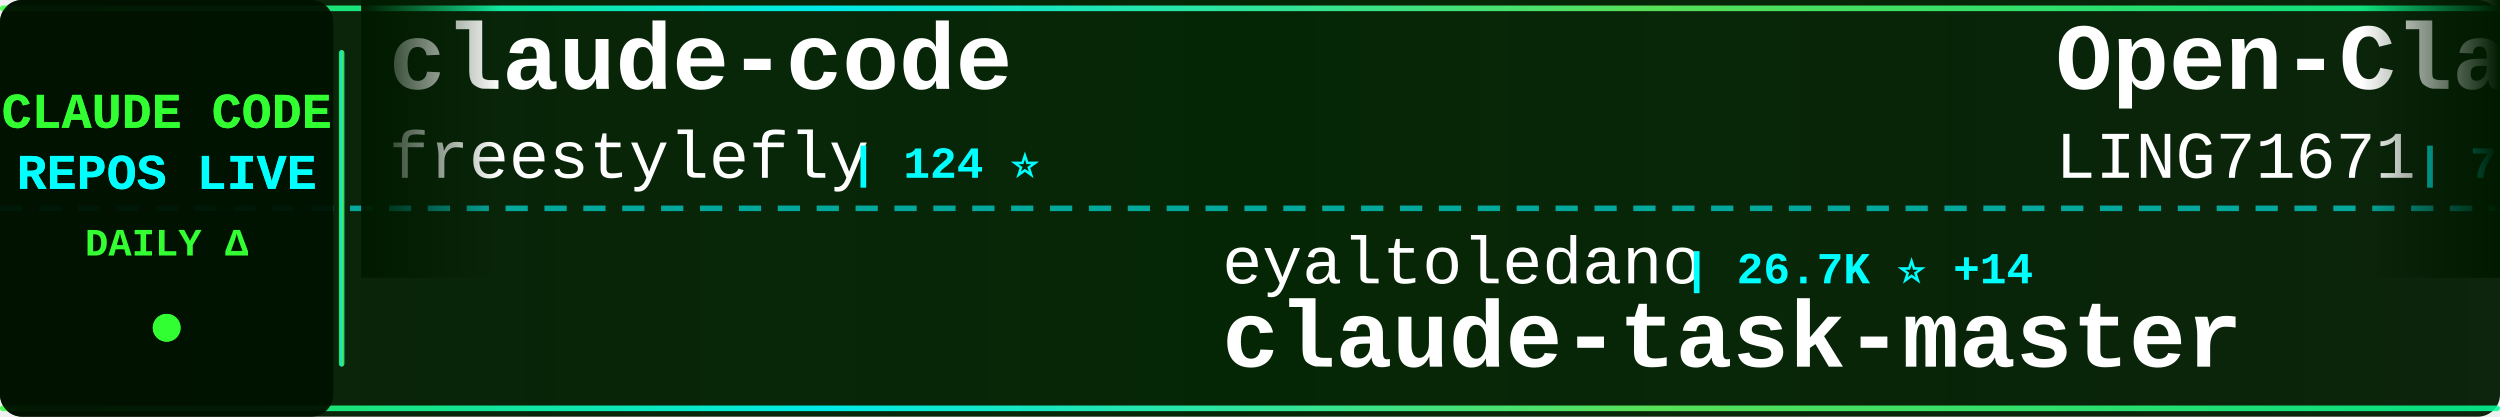
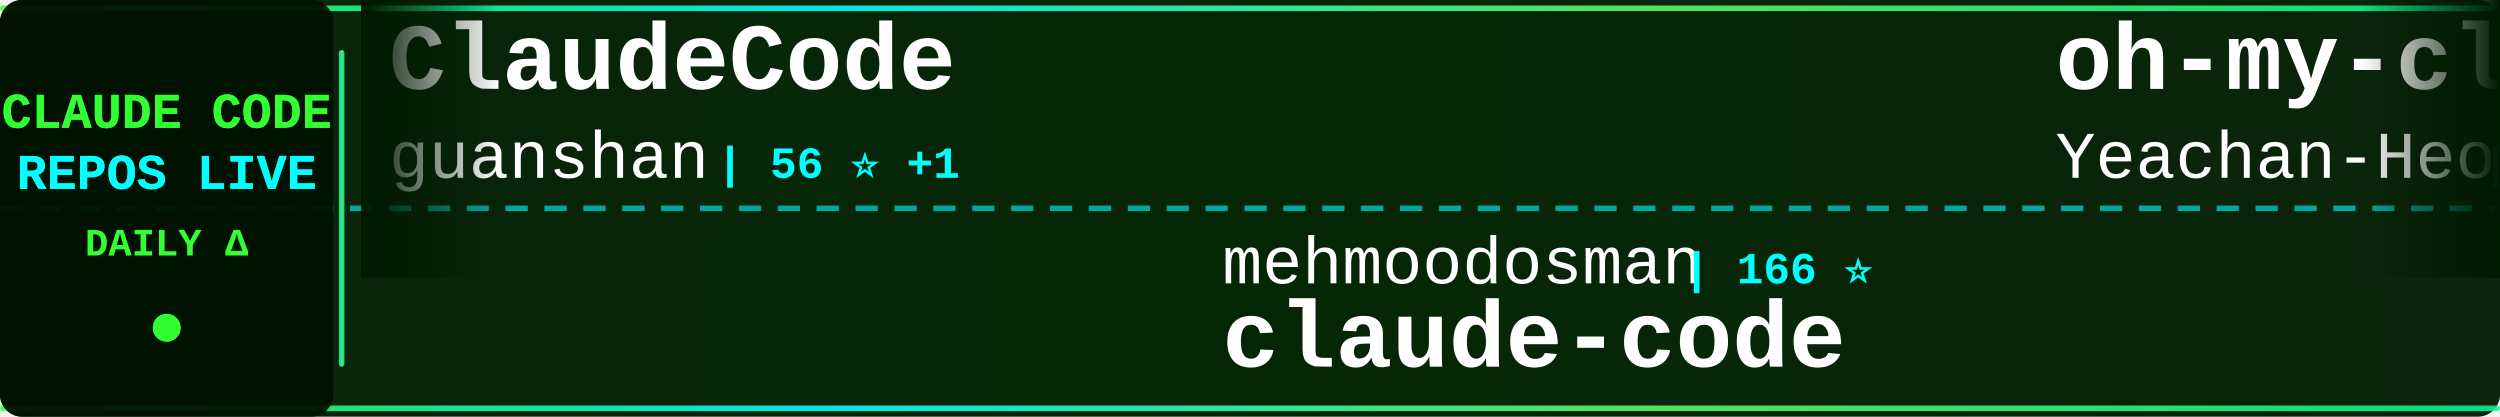
<svg xmlns="http://www.w3.org/2000/svg" width="900" height="150">
  <defs>
    <linearGradient id="tickerBg" x1="0%" y1="0%" x2="100%" y2="0%">
      <stop offset="0%" style="stop-color:#001a00;stop-opacity:0.95" />
      <stop offset="50%" style="stop-color:#002200;stop-opacity:0.98" />
      <stop offset="100%" style="stop-color:#001a00;stop-opacity:0.95" />
    </linearGradient>
    <linearGradient id="borderGrad" x1="0%" y1="0%" x2="100%" y2="0%">
      <stop offset="0%" style="stop-color:#33ff33;stop-opacity:0.85">
        <animate attributeName="stop-opacity" values="0.85;1;0.85" dur="2s" repeatCount="indefinite" />
      </stop>
      <stop offset="33%" style="stop-color:#00ffff;stop-opacity:0.9">
        <animate attributeName="stop-opacity" values="0.9;1;0.9" dur="2.2s" repeatCount="indefinite" />
      </stop>
      <stop offset="66%" style="stop-color:#66ff66;stop-opacity:0.85">
        <animate attributeName="stop-opacity" values="0.85;1;0.85" dur="1.8s" repeatCount="indefinite" />
      </stop>
      <stop offset="100%" style="stop-color:#00ff99;stop-opacity:0.85">
        <animate attributeName="stop-opacity" values="0.85;1;0.85" dur="2s" repeatCount="indefinite" />
      </stop>
    </linearGradient>
    <filter id="textGlow">
      <feGaussianBlur stdDeviation="0.1" result="coloredBlur" />
      <feMerge>
        <feMergeNode in="coloredBlur" />
        <feMergeNode in="SourceGraphic" />
      </feMerge>
    </filter>
    <filter id="metricGlow">
      <feGaussianBlur stdDeviation="0.2" result="coloredBlur" />
      <feMerge>
        <feMergeNode in="coloredBlur" />
        <feMergeNode in="SourceGraphic" />
      </feMerge>
    </filter>
    <linearGradient id="leftFade" x1="0%" y1="0%" x2="100%" y2="0%">
      <stop offset="0%" style="stop-color:#001a00;stop-opacity:1" />
      <stop offset="100%" style="stop-color:#001a00;stop-opacity:0" />
    </linearGradient>
    <linearGradient id="rightFade" x1="0%" y1="0%" x2="100%" y2="0%">
      <stop offset="0%" style="stop-color:#001a00;stop-opacity:0" />
      <stop offset="100%" style="stop-color:#001a00;stop-opacity:1" />
    </linearGradient>
  </defs>
  <rect width="900" height="150" fill="url(#tickerBg)" rx="8" />
  <rect x="0" y="2" width="900" height="2" fill="url(#borderGrad)" rx="1" />
  <rect x="0" y="146" width="900" height="2" fill="url(#borderGrad)" rx="1" />
  <line x1="0" y1="75" x2="900" y2="75" stroke="#00ffff" stroke-width="2" stroke-dasharray="8 6" opacity="0.6" />
  <rect x="0" y="0" width="120" height="150" fill="#001100" opacity="0.95" rx="8" />
  <text x="60" y="46" font-family="'Courier New', monospace" font-size="18" font-weight="bold" fill="#33ff33" text-anchor="middle" filter="url(#textGlow)">
    CLAUDE CODE
  </text>
  <text x="60" y="68" font-family="'Courier New', monospace" font-size="18" font-weight="bold" fill="#00ffff" text-anchor="middle" filter="url(#textGlow)">
    REPOS LIVE
  </text>
  <text x="60" y="92" font-family="'Courier New', monospace" font-size="14" font-weight="bold" fill="#33ff33" text-anchor="middle">
    DAILY Δ
  </text>
  <circle cx="60" cy="118" r="5" fill="#33ff33" filter="url(#metricGlow)">
    <animate attributeName="r" values="4;6;4" dur="1.5s" repeatCount="indefinite" />
    <animate attributeName="opacity" values="0.6;1;0.6" dur="1.5s" repeatCount="indefinite" />
  </circle>
  <rect x="122" y="18" width="2" height="114" fill="url(#borderGrad)" rx="1" />
  <clipPath id="tickerClip">
    <rect x="130" y="0" width="770" height="150" />
  </clipPath>
  <g clip-path="url(#tickerClip)">
    <g id="tickerItems">
      <animateTransform attributeName="transform" attributeType="XML" type="translate" from="0 0" to="-3000 0" dur="54s" repeatCount="indefinite" />
      <g transform="translate(0, 0)">
-         <text x="140" y="32" font-family="'Courier New', monospace" font-size="34" font-weight="bold" fill="#ffffff">claude-code</text>
-         <text x="140" y="64" font-family="'Courier New', monospace" font-size="24" font-weight="normal" fill="#ffffff" opacity="1.0">freestylefly</text>
-         <text x="306" y="64" font-family="'Courier New', monospace" font-size="16" font-weight="bold" fill="#00ffff"> | 124 ⭐</text>
+         <text x="140" y="32" font-family="'Courier New', monospace" font-size="34" font-weight="bold" fill="#ffffff">ClaudeCode</text>
+         <text x="140" y="64" font-family="'Courier New', monospace" font-size="24" font-weight="normal" fill="#ffffff" opacity="1.0">guanshan</text>
+         <text x="258" y="64" font-family="'Courier New', monospace" font-size="16" font-weight="bold" fill="#00ffff"> | 56 ⭐ +1</text>
      </g>
      <g transform="translate(300, 0)">
-         <text x="140" y="102" font-family="'Courier New', monospace" font-size="24" font-weight="normal" fill="#ffffff" opacity="1.0">eyaltoledano</text>
-         <text x="306" y="102" font-family="'Courier New', monospace" font-size="16" font-weight="bold" fill="#00ffff"> | 26.7K ⭐ +14</text>
-         <text x="140" y="132" font-family="'Courier New', monospace" font-size="34" font-weight="bold" fill="#ffffff">claude-task-master</text>
+         <text x="140" y="102" font-family="'Courier New', monospace" font-size="24" font-weight="normal" fill="#ffffff" opacity="1.0">mehmoodosman</text>
+         <text x="306" y="102" font-family="'Courier New', monospace" font-size="16" font-weight="bold" fill="#00ffff"> | 166 ⭐</text>
+         <text x="140" y="132" font-family="'Courier New', monospace" font-size="34" font-weight="bold" fill="#ffffff">claude-code</text>
      </g>
      <g transform="translate(600, 0)">
-         <text x="140" y="32" font-family="'Courier New', monospace" font-size="34" font-weight="bold" fill="#ffffff">Open-ClaudeCode</text>
-         <text x="140" y="64" font-family="'Courier New', monospace" font-size="24" font-weight="normal" fill="#ffffff" opacity="1.0">LING71671</text>
-         <text x="270" y="64" font-family="'Courier New', monospace" font-size="16" font-weight="bold" fill="#00ffff"> | 766 ⭐ +1</text>
+         <text x="140" y="32" font-family="'Courier New', monospace" font-size="34" font-weight="bold" fill="#ffffff">oh-my-claudecode</text>
+         <text x="140" y="64" font-family="'Courier New', monospace" font-size="24" font-weight="normal" fill="#ffffff" opacity="1.0">Yeachan-Heo</text>
+         <text x="294" y="64" font-family="'Courier New', monospace" font-size="16" font-weight="bold" fill="#00ffff"> | 30.6K ⭐ +67</text>
      </g>
      <g transform="translate(900, 0)">
-         <text x="140" y="102" font-family="'Courier New', monospace" font-size="24" font-weight="normal" fill="#ffffff" opacity="1.0">fuergaosi233</text>
-         <text x="306" y="102" font-family="'Courier New', monospace" font-size="16" font-weight="bold" fill="#00ffff"> | 2.5K ⭐</text>
-         <text x="140" y="132" font-family="'Courier New', monospace" font-size="34" font-weight="bold" fill="#ffffff">claude-code-proxy</text>
+         <text x="140" y="102" font-family="'Courier New', monospace" font-size="24" font-weight="normal" fill="#ffffff" opacity="1.0">https-deeplearning-ai</text>
+         <text x="414" y="102" font-family="'Courier New', monospace" font-size="16" font-weight="bold" fill="#00ffff"> | 491 ⭐</text>
+         <text x="140" y="132" font-family="'Courier New', monospace" font-size="34" font-weight="bold" fill="#ffffff">sc-claude-code-files</text>
      </g>
      <g transform="translate(1200, 0)">
        <text x="140" y="32" font-family="'Courier New', monospace" font-size="34" font-weight="bold" fill="#ffffff">claude-code</text>
        <text x="140" y="64" font-family="'Courier New', monospace" font-size="24" font-weight="normal" fill="#ffffff" opacity="1.0">anthropics</text>
-         <text x="282" y="64" font-family="'Courier New', monospace" font-size="16" font-weight="bold" fill="#00ffff"> | 116.6K ⭐ +44</text>
+         <text x="282" y="64" font-family="'Courier New', monospace" font-size="16" font-weight="bold" fill="#00ffff"> | 116.7K ⭐ +107</text>
      </g>
      <g transform="translate(1500, 0)">
-         <text x="140" y="102" font-family="'Courier New', monospace" font-size="24" font-weight="normal" fill="#ffffff" opacity="1.0">slopus</text>
-         <text x="234" y="102" font-family="'Courier New', monospace" font-size="16" font-weight="bold" fill="#00ffff"> | 18.9K ⭐ +10</text>
-         <text x="140" y="132" font-family="'Courier New', monospace" font-size="34" font-weight="bold" fill="#ffffff">happy</text>
+         <text x="140" y="102" font-family="'Courier New', monospace" font-size="24" font-weight="normal" fill="#ffffff" opacity="1.0">anthropics</text>
+         <text x="282" y="102" font-family="'Courier New', monospace" font-size="16" font-weight="bold" fill="#00ffff"> | 798 ⭐</text>
+         <text x="140" y="132" font-family="'Courier New', monospace" font-size="34" font-weight="bold" fill="#ffffff">claude-code-base-action</text>
      </g>
      <g transform="translate(1800, 0)">
-         <text x="140" y="32" font-family="'Courier New', monospace" font-size="34" font-weight="bold" fill="#ffffff">claude_code_src</text>
-         <text x="140" y="64" font-family="'Courier New', monospace" font-size="24" font-weight="normal" fill="#ffffff" opacity="1.0">ponponon</text>
-         <text x="258" y="64" font-family="'Courier New', monospace" font-size="16" font-weight="bold" fill="#00ffff"> | 2.2K ⭐ +1</text>
+         <text x="140" y="32" font-family="'Courier New', monospace" font-size="34" font-weight="bold" fill="#ffffff">antigravity-awesome-skil...</text>
+         <text x="140" y="64" font-family="'Courier New', monospace" font-size="24" font-weight="normal" fill="#ffffff" opacity="1.0">sickn33</text>
+         <text x="246" y="64" font-family="'Courier New', monospace" font-size="16" font-weight="bold" fill="#00ffff"> | 34.5K ⭐ +60</text>
      </g>
      <g transform="translate(2100, 0)">
-         <text x="140" y="102" font-family="'Courier New', monospace" font-size="24" font-weight="normal" fill="#ffffff" opacity="1.0">JrCx7scC</text>
-         <text x="258" y="102" font-family="'Courier New', monospace" font-size="16" font-weight="bold" fill="#00ffff"> | 355 ⭐</text>
-         <text x="140" y="132" font-family="'Courier New', monospace" font-size="34" font-weight="bold" fill="#ffffff">claude-code-source</text>
+         <text x="140" y="102" font-family="'Courier New', monospace" font-size="24" font-weight="normal" fill="#ffffff" opacity="1.0">carlvellotti</text>
+         <text x="306" y="102" font-family="'Courier New', monospace" font-size="16" font-weight="bold" fill="#00ffff"> | 1.9K ⭐ +2</text>
+         <text x="140" y="132" font-family="'Courier New', monospace" font-size="34" font-weight="bold" fill="#ffffff">claude-code-pm-course</text>
      </g>
      <g transform="translate(2400, 0)">
-         <text x="140" y="32" font-family="'Courier New', monospace" font-size="34" font-weight="bold" fill="#ffffff">claude-code-workflows</text>
-         <text x="140" y="64" font-family="'Courier New', monospace" font-size="24" font-weight="normal" fill="#ffffff" opacity="1.0">OneRedOak</text>
-         <text x="270" y="64" font-family="'Courier New', monospace" font-size="16" font-weight="bold" fill="#00ffff"> | 3.8K ⭐</text>
+         <text x="140" y="32" font-family="'Courier New', monospace" font-size="34" font-weight="bold" fill="#ffffff">collection-claude-code-s...</text>
+         <text x="140" y="64" font-family="'Courier New', monospace" font-size="24" font-weight="normal" fill="#ffffff" opacity="1.0">chauncygu</text>
+         <text x="270" y="64" font-family="'Courier New', monospace" font-size="16" font-weight="bold" fill="#00ffff"> | 2.2K ⭐ +8</text>
      </g>
      <g transform="translate(2700, 0)">
-         <text x="140" y="102" font-family="'Courier New', monospace" font-size="24" font-weight="normal" fill="#ffffff" opacity="1.0">liuup</text>
-         <text x="222" y="102" font-family="'Courier New', monospace" font-size="16" font-weight="bold" fill="#00ffff"> | 1.9K ⭐</text>
-         <text x="140" y="132" font-family="'Courier New', monospace" font-size="34" font-weight="bold" fill="#ffffff">claude-code-analysis</text>
+         <text x="140" y="102" font-family="'Courier New', monospace" font-size="24" font-weight="normal" fill="#ffffff" opacity="1.0">Pimzino</text>
+         <text x="246" y="102" font-family="'Courier New', monospace" font-size="16" font-weight="bold" fill="#00ffff"> | 3.7K ⭐ +3</text>
+         <text x="140" y="132" font-family="'Courier New', monospace" font-size="34" font-weight="bold" fill="#ffffff">claude-code-spec-workflo...</text>
      </g>
      <g transform="translate(3000, 0)">
-         <text x="140" y="32" font-family="'Courier New', monospace" font-size="34" font-weight="bold" fill="#ffffff">claude-code</text>
-         <text x="140" y="64" font-family="'Courier New', monospace" font-size="24" font-weight="normal" fill="#ffffff" opacity="1.0">freestylefly</text>
-         <text x="306" y="64" font-family="'Courier New', monospace" font-size="16" font-weight="bold" fill="#00ffff"> | 124 ⭐</text>
+         <text x="140" y="32" font-family="'Courier New', monospace" font-size="34" font-weight="bold" fill="#ffffff">ClaudeCode</text>
+         <text x="140" y="64" font-family="'Courier New', monospace" font-size="24" font-weight="normal" fill="#ffffff" opacity="1.0">guanshan</text>
+         <text x="258" y="64" font-family="'Courier New', monospace" font-size="16" font-weight="bold" fill="#00ffff"> | 56 ⭐ +1</text>
      </g>
      <g transform="translate(3300, 0)">
-         <text x="140" y="102" font-family="'Courier New', monospace" font-size="24" font-weight="normal" fill="#ffffff" opacity="1.0">eyaltoledano</text>
-         <text x="306" y="102" font-family="'Courier New', monospace" font-size="16" font-weight="bold" fill="#00ffff"> | 26.7K ⭐ +14</text>
-         <text x="140" y="132" font-family="'Courier New', monospace" font-size="34" font-weight="bold" fill="#ffffff">claude-task-master</text>
+         <text x="140" y="102" font-family="'Courier New', monospace" font-size="24" font-weight="normal" fill="#ffffff" opacity="1.0">mehmoodosman</text>
+         <text x="306" y="102" font-family="'Courier New', monospace" font-size="16" font-weight="bold" fill="#00ffff"> | 166 ⭐</text>
+         <text x="140" y="132" font-family="'Courier New', monospace" font-size="34" font-weight="bold" fill="#ffffff">claude-code</text>
      </g>
      <g transform="translate(3600, 0)">
-         <text x="140" y="32" font-family="'Courier New', monospace" font-size="34" font-weight="bold" fill="#ffffff">Open-ClaudeCode</text>
-         <text x="140" y="64" font-family="'Courier New', monospace" font-size="24" font-weight="normal" fill="#ffffff" opacity="1.0">LING71671</text>
-         <text x="270" y="64" font-family="'Courier New', monospace" font-size="16" font-weight="bold" fill="#00ffff"> | 766 ⭐ +1</text>
+         <text x="140" y="32" font-family="'Courier New', monospace" font-size="34" font-weight="bold" fill="#ffffff">oh-my-claudecode</text>
+         <text x="140" y="64" font-family="'Courier New', monospace" font-size="24" font-weight="normal" fill="#ffffff" opacity="1.0">Yeachan-Heo</text>
+         <text x="294" y="64" font-family="'Courier New', monospace" font-size="16" font-weight="bold" fill="#00ffff"> | 30.6K ⭐ +67</text>
      </g>
      <g transform="translate(3900, 0)">
-         <text x="140" y="102" font-family="'Courier New', monospace" font-size="24" font-weight="normal" fill="#ffffff" opacity="1.0">fuergaosi233</text>
-         <text x="306" y="102" font-family="'Courier New', monospace" font-size="16" font-weight="bold" fill="#00ffff"> | 2.5K ⭐</text>
-         <text x="140" y="132" font-family="'Courier New', monospace" font-size="34" font-weight="bold" fill="#ffffff">claude-code-proxy</text>
+         <text x="140" y="102" font-family="'Courier New', monospace" font-size="24" font-weight="normal" fill="#ffffff" opacity="1.0">https-deeplearning-ai</text>
+         <text x="414" y="102" font-family="'Courier New', monospace" font-size="16" font-weight="bold" fill="#00ffff"> | 491 ⭐</text>
+         <text x="140" y="132" font-family="'Courier New', monospace" font-size="34" font-weight="bold" fill="#ffffff">sc-claude-code-files</text>
      </g>
    </g>
  </g>
  <rect x="130" y="0" width="50" height="100" fill="url(#leftFade)" />
  <rect x="850" y="0" width="50" height="100" fill="url(#rightFade)" />
</svg>
